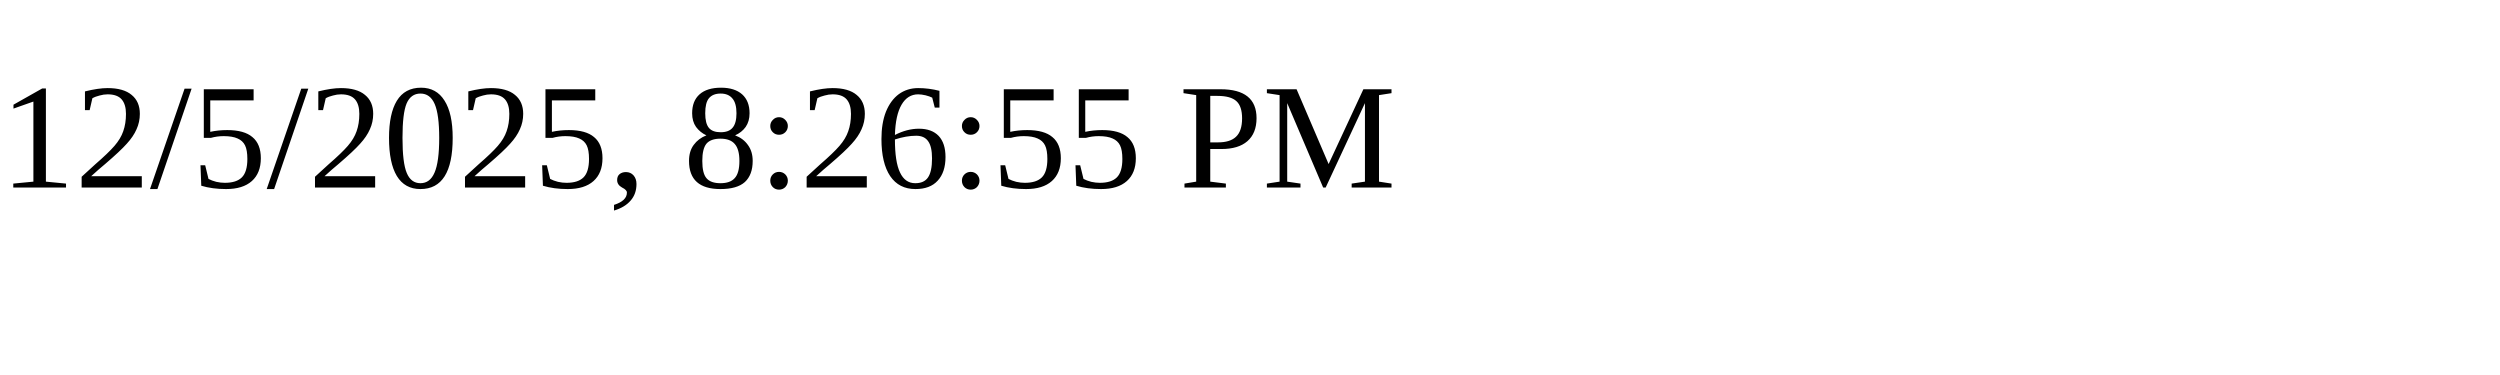
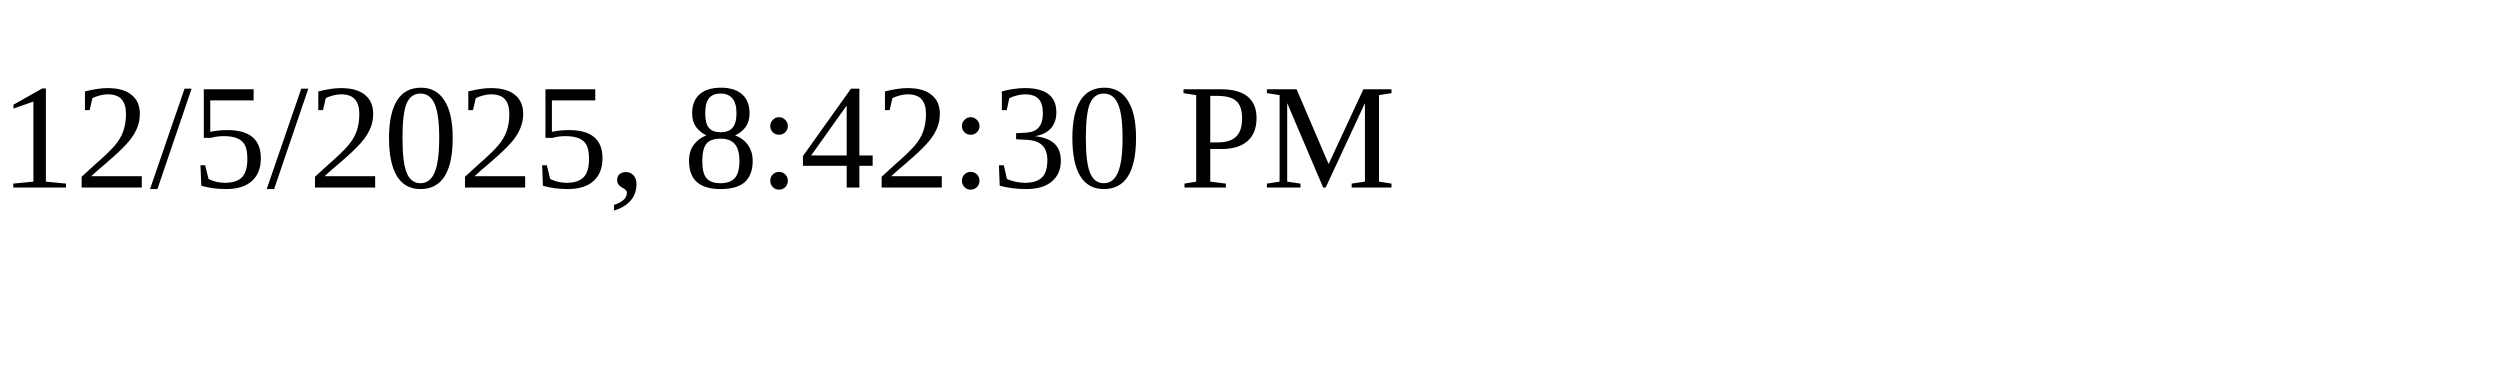
<svg xmlns="http://www.w3.org/2000/svg" height="30" width="200">
-   <text x="0" y="15">12/5/2025, 8:26:55 PM</text>
+   <text x="0" y="15">12/5/2025, 8:42:30 PM</text>
</svg>
